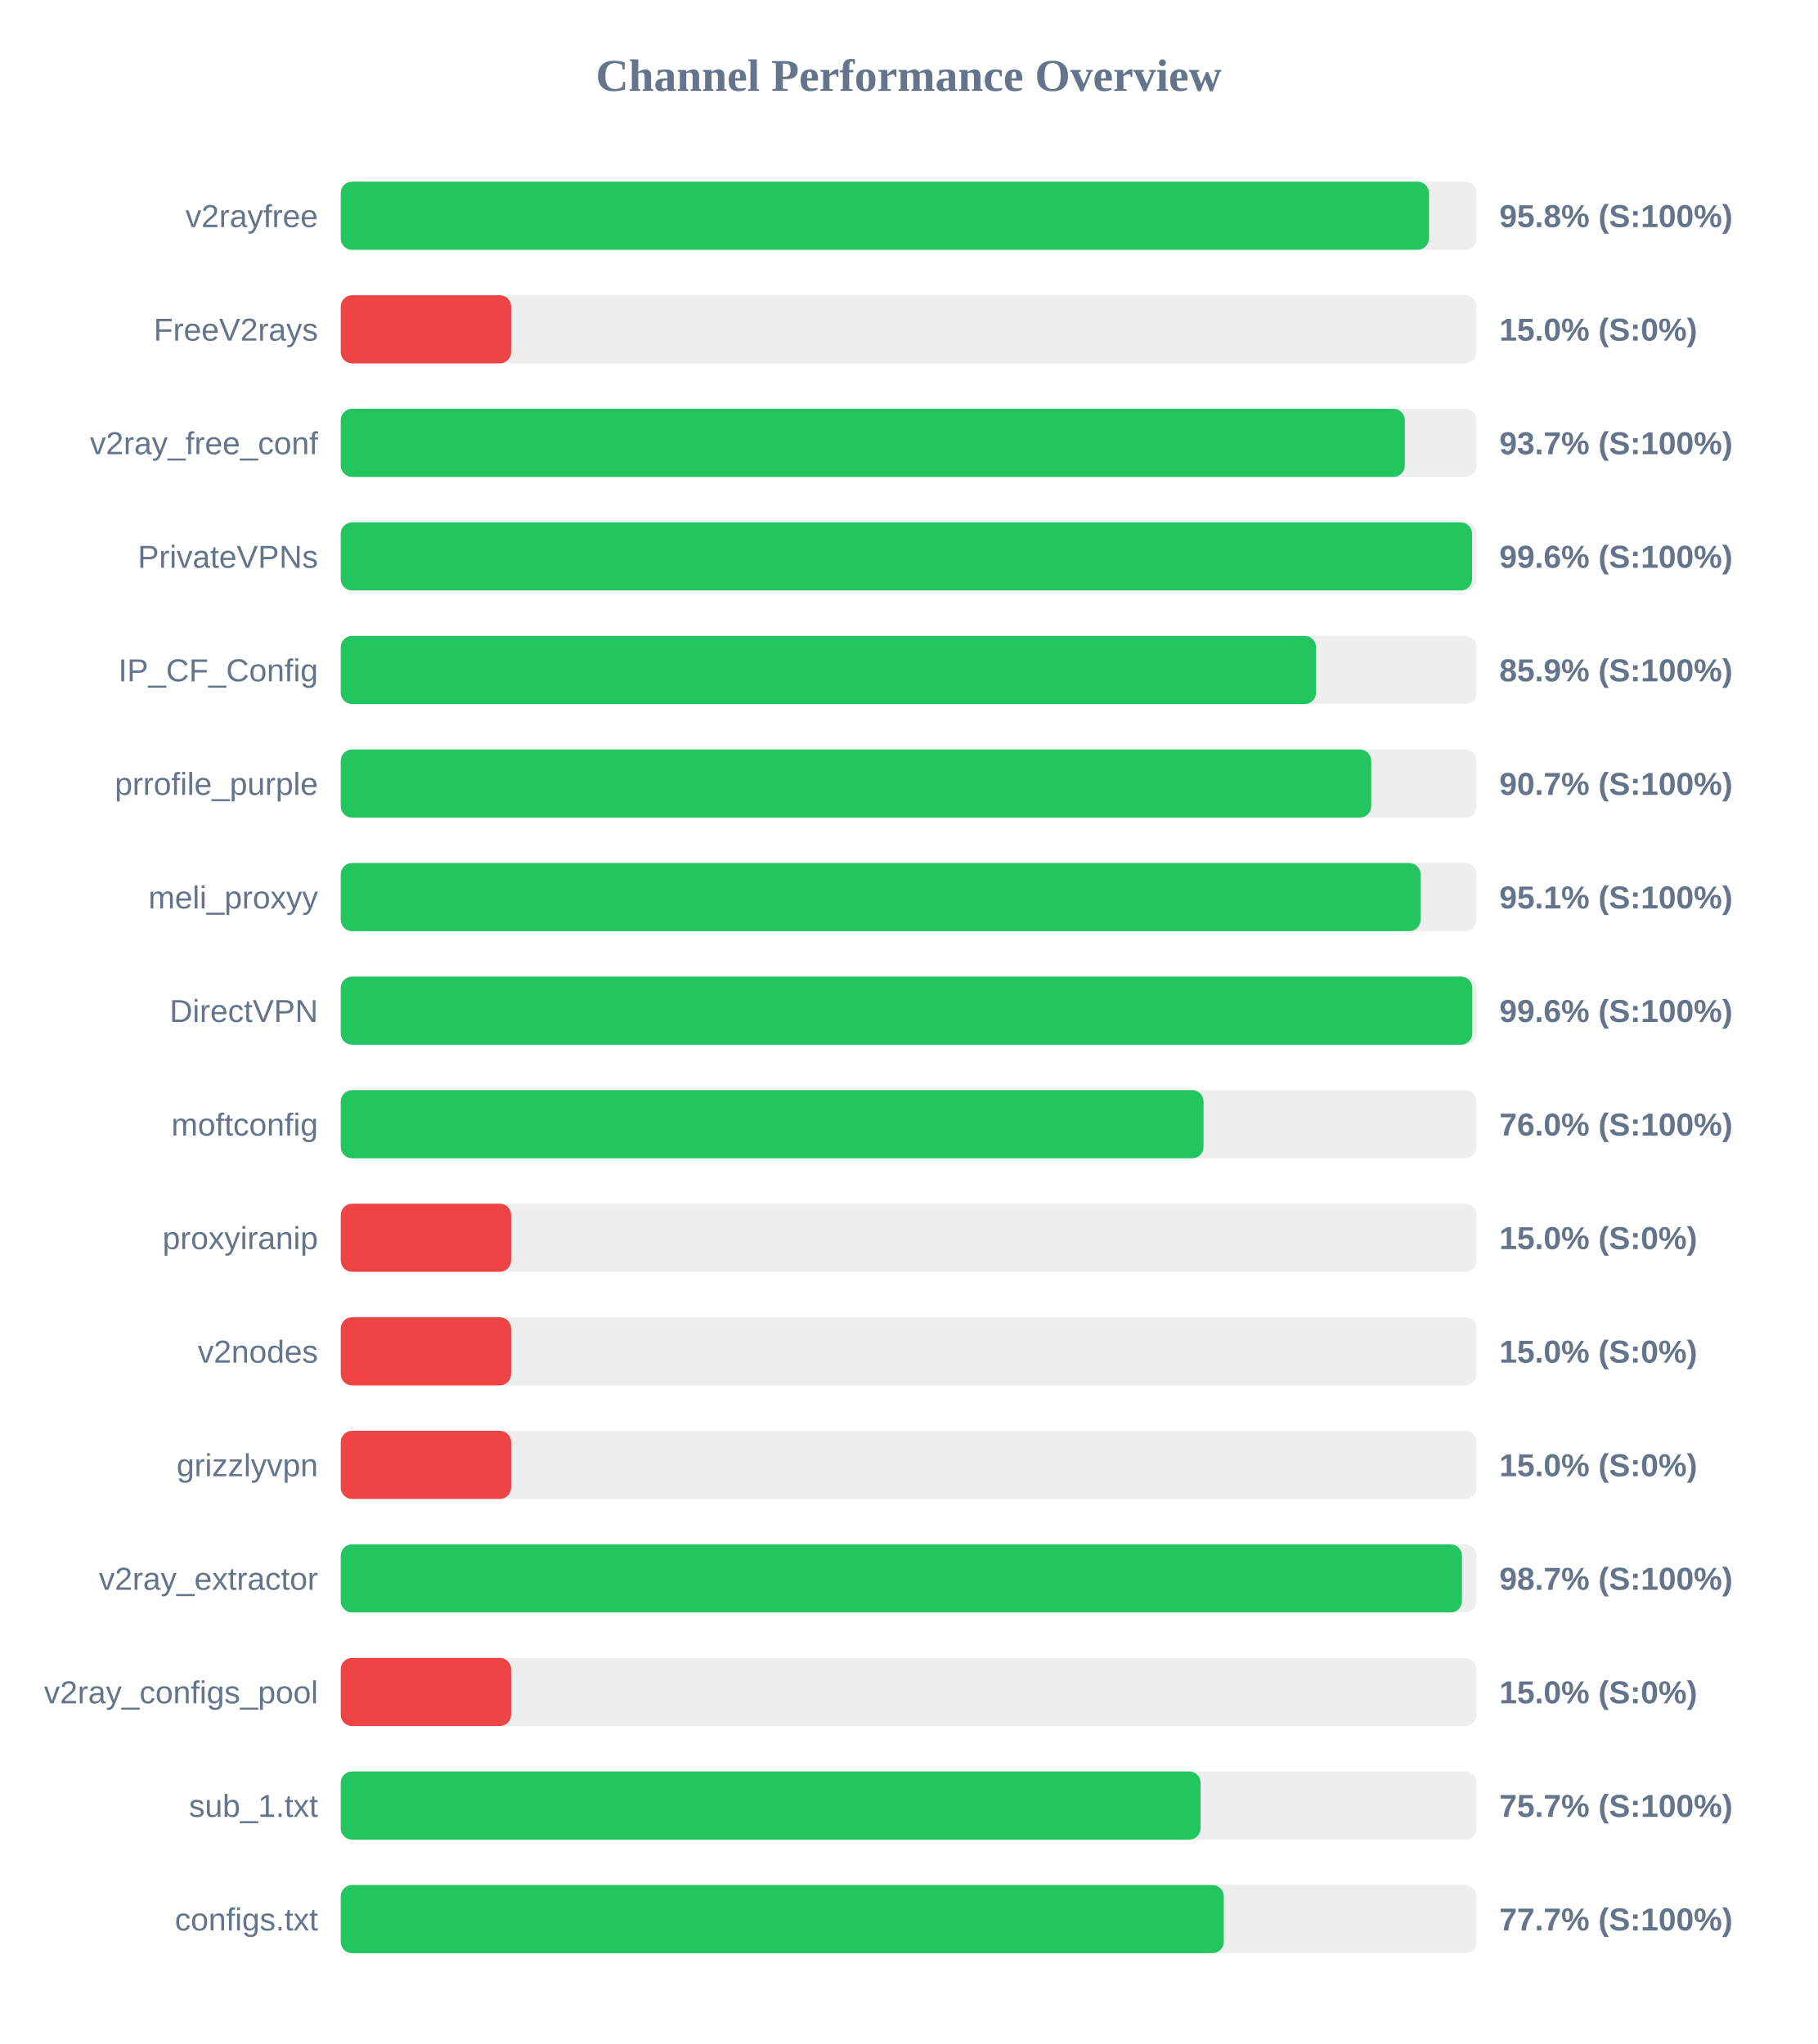
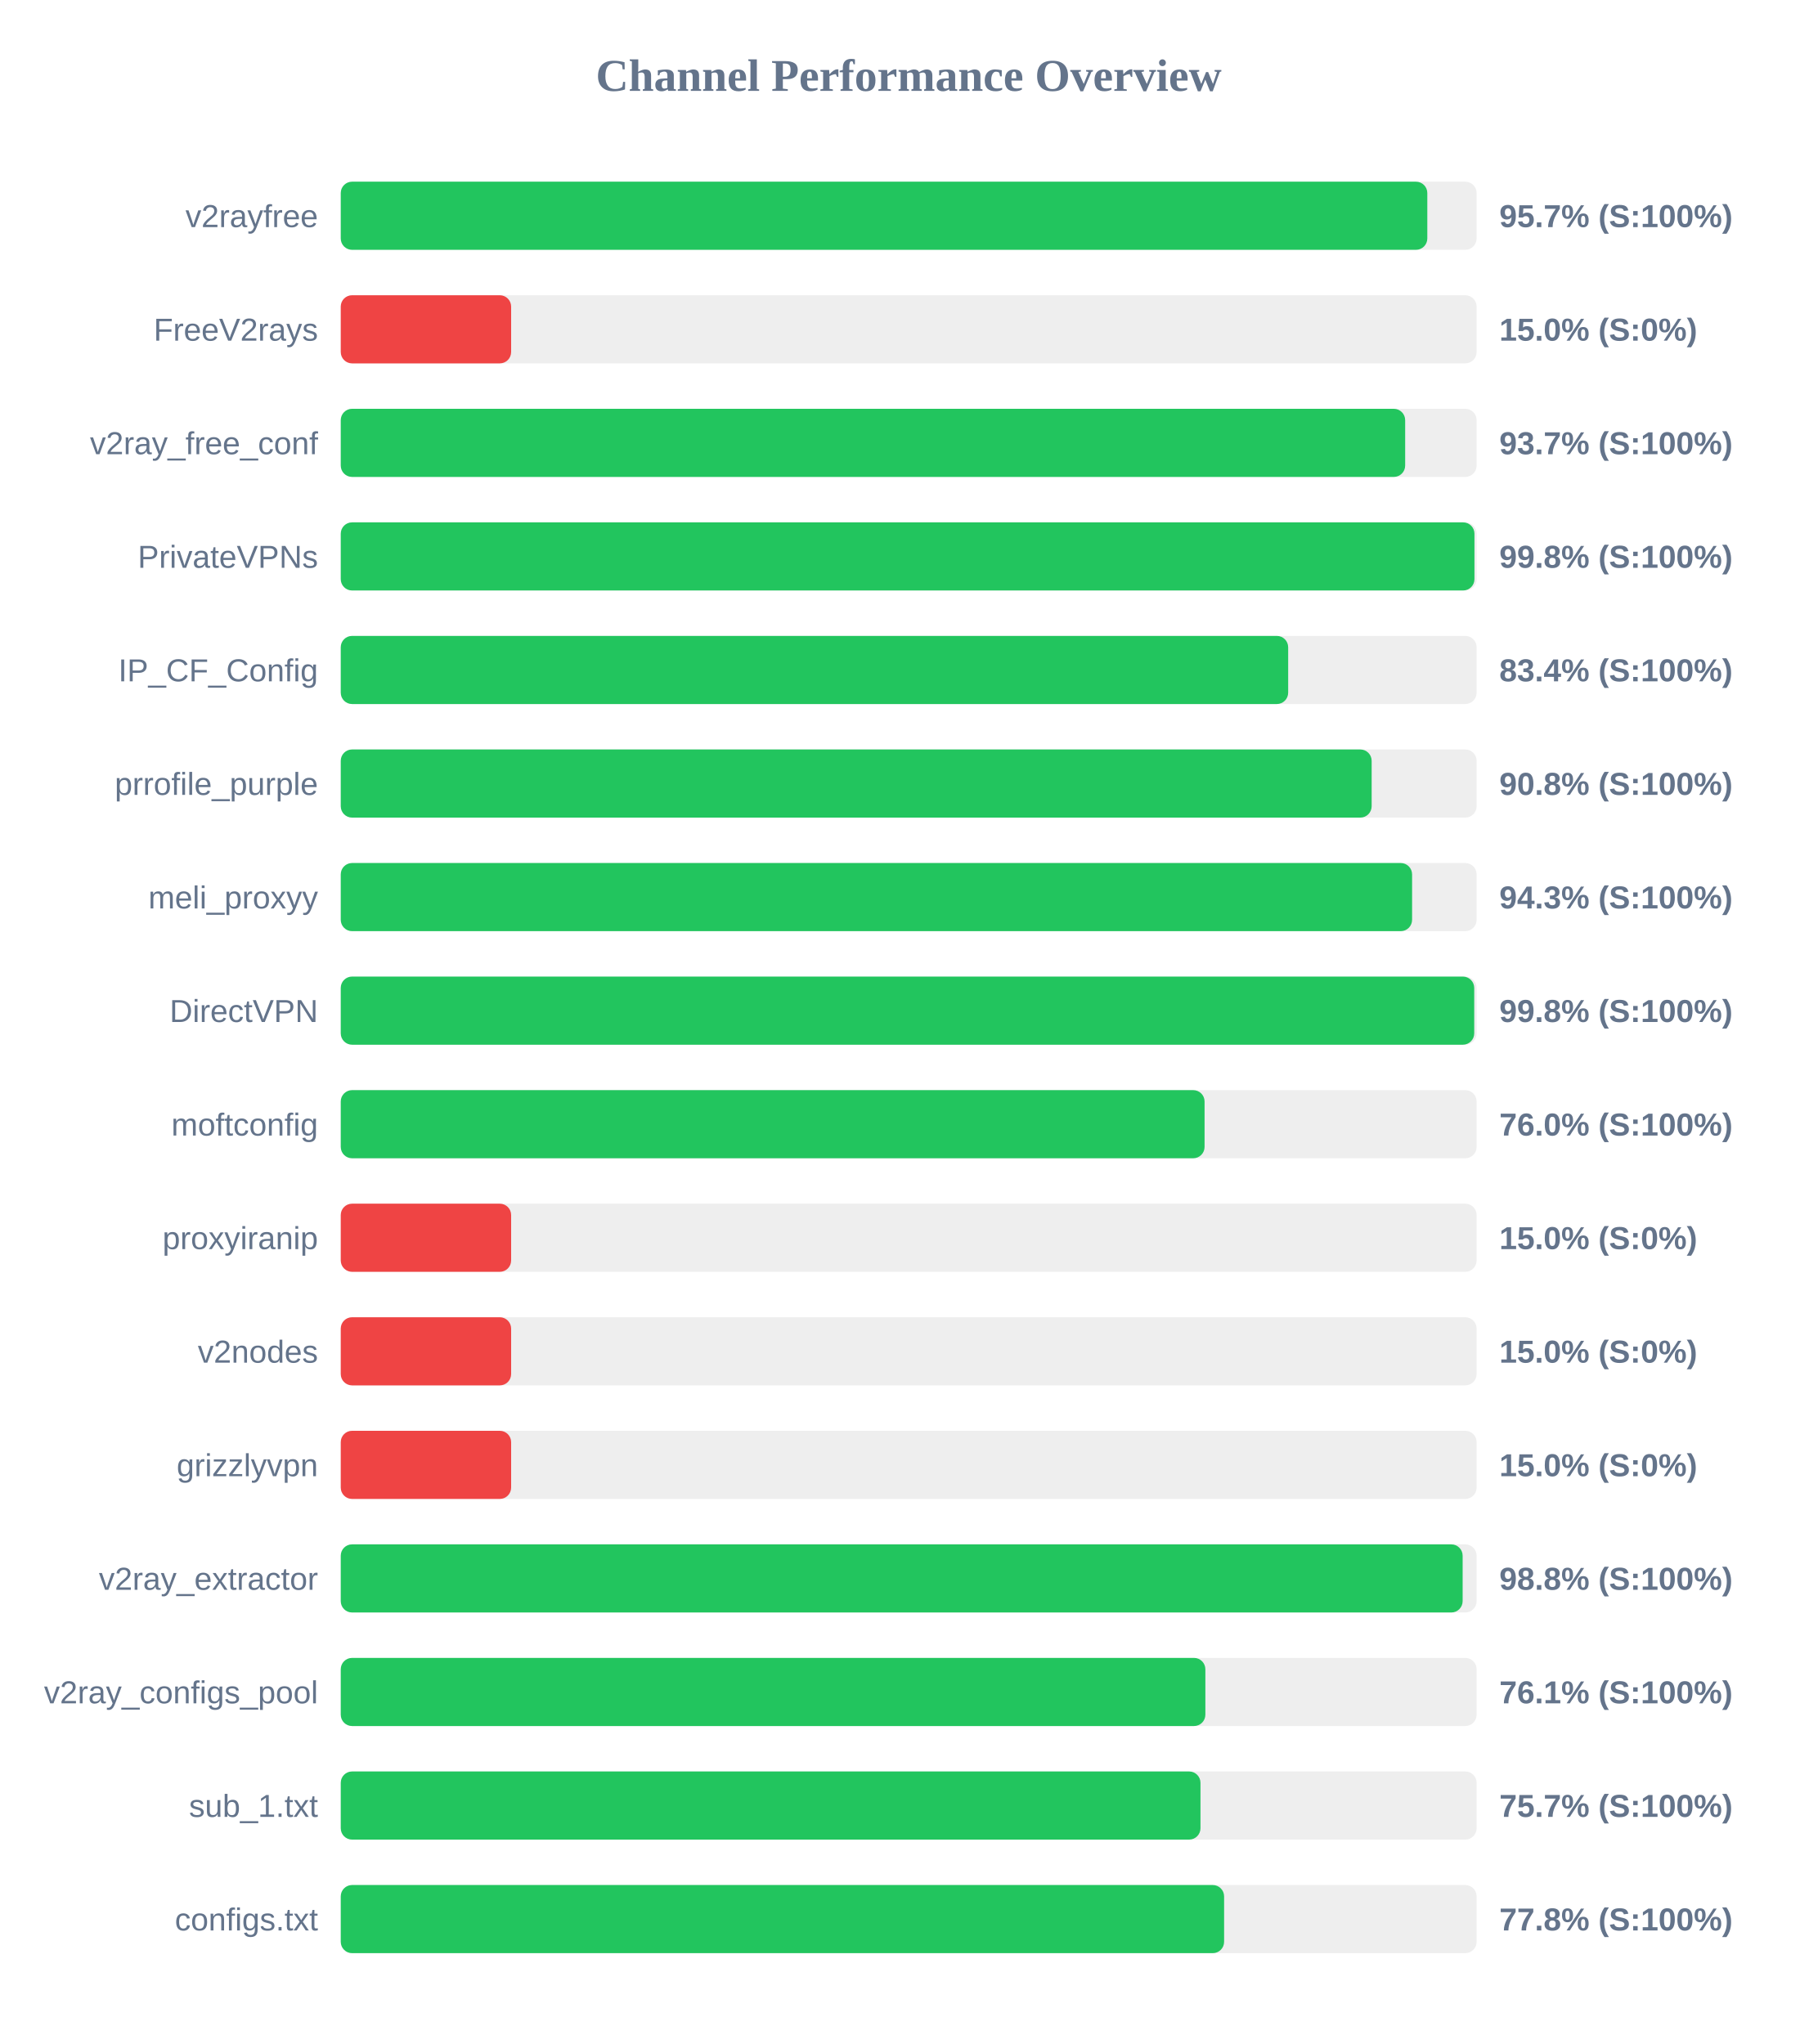
<svg xmlns="http://www.w3.org/2000/svg" width="800" height="900" version="1.1">
  <style>
        .row { font: 14px Arial; fill: #64748b; }
        .score { font: bold 14px Arial; fill: #64748b; }
    </style>
  <text x="400" y="40" text-anchor="middle" font-size="20px" font-weight="bold" fill="#64748b">Channel Performance Overview</text>
  <rect x="150" y="80" width="500" height="30" fill="#eee" rx="5" />
-   <rect x="150" y="80" width="479.0" height="30" fill="#22c55e" rx="5" />
+   <rect x="150" y="80" width="478.3" height="30" fill="#22c55e" rx="5" />
  <text x="140" y="100" text-anchor="end" class="row">v2rayfree</text>
-   <text x="660" y="100" text-anchor="start" class="score">95.8% (S:100%)</text>
+   <text x="660" y="100" text-anchor="start" class="score">95.7% (S:100%)</text>
  <rect x="150" y="130" width="500" height="30" fill="#eee" rx="5" />
  <rect x="150" y="130" width="75.0" height="30" fill="#ef4444" rx="5" />
  <text x="140" y="150" text-anchor="end" class="row">FreeV2rays</text>
  <text x="660" y="150" text-anchor="start" class="score">15.0% (S:0%)</text>
  <rect x="150" y="180" width="500" height="30" fill="#eee" rx="5" />
-   <rect x="150" y="180" width="468.4" height="30" fill="#22c55e" rx="5" />
+   <rect x="150" y="180" width="468.55" height="30" fill="#22c55e" rx="5" />
  <text x="140" y="200" text-anchor="end" class="row">v2ray_free_conf</text>
  <text x="660" y="200" text-anchor="start" class="score">93.7% (S:100%)</text>
  <rect x="150" y="230" width="500" height="30" fill="#eee" rx="5" />
-   <rect x="150" y="230" width="498.0" height="30" fill="#22c55e" rx="5" />
+   <rect x="150" y="230" width="499.05" height="30" fill="#22c55e" rx="5" />
  <text x="140" y="250" text-anchor="end" class="row">PrivateVPNs</text>
-   <text x="660" y="250" text-anchor="start" class="score">99.6% (S:100%)</text>
+   <text x="660" y="250" text-anchor="start" class="score">99.8% (S:100%)</text>
  <rect x="150" y="280" width="500" height="30" fill="#eee" rx="5" />
-   <rect x="150" y="280" width="429.3" height="30" fill="#22c55e" rx="5" />
+   <rect x="150" y="280" width="417.05" height="30" fill="#22c55e" rx="5" />
  <text x="140" y="300" text-anchor="end" class="row">IP_CF_Config</text>
-   <text x="660" y="300" text-anchor="start" class="score">85.9% (S:100%)</text>
+   <text x="660" y="300" text-anchor="start" class="score">83.4% (S:100%)</text>
  <rect x="150" y="330" width="500" height="30" fill="#eee" rx="5" />
-   <rect x="150" y="330" width="453.6" height="30" fill="#22c55e" rx="5" />
+   <rect x="150" y="330" width="453.8" height="30" fill="#22c55e" rx="5" />
  <text x="140" y="350" text-anchor="end" class="row">prrofile_purple</text>
-   <text x="660" y="350" text-anchor="start" class="score">90.7% (S:100%)</text>
+   <text x="660" y="350" text-anchor="start" class="score">90.8% (S:100%)</text>
  <rect x="150" y="380" width="500" height="30" fill="#eee" rx="5" />
-   <rect x="150" y="380" width="475.35" height="30" fill="#22c55e" rx="5" />
+   <rect x="150" y="380" width="471.6" height="30" fill="#22c55e" rx="5" />
  <text x="140" y="400" text-anchor="end" class="row">meli_proxyy</text>
-   <text x="660" y="400" text-anchor="start" class="score">95.1% (S:100%)</text>
+   <text x="660" y="400" text-anchor="start" class="score">94.3% (S:100%)</text>
  <rect x="150" y="430" width="500" height="30" fill="#eee" rx="5" />
-   <rect x="150" y="430" width="498.1" height="30" fill="#22c55e" rx="5" />
+   <rect x="150" y="430" width="498.95" height="30" fill="#22c55e" rx="5" />
  <text x="140" y="450" text-anchor="end" class="row">DirectVPN</text>
-   <text x="660" y="450" text-anchor="start" class="score">99.6% (S:100%)</text>
+   <text x="660" y="450" text-anchor="start" class="score">99.8% (S:100%)</text>
  <rect x="150" y="480" width="500" height="30" fill="#eee" rx="5" />
-   <rect x="150" y="480" width="379.8" height="30" fill="#22c55e" rx="5" />
+   <rect x="150" y="480" width="380.25" height="30" fill="#22c55e" rx="5" />
  <text x="140" y="500" text-anchor="end" class="row">moftconfig</text>
  <text x="660" y="500" text-anchor="start" class="score">76.0% (S:100%)</text>
  <rect x="150" y="530" width="500" height="30" fill="#eee" rx="5" />
  <rect x="150" y="530" width="75.0" height="30" fill="#ef4444" rx="5" />
  <text x="140" y="550" text-anchor="end" class="row">proxyiranip</text>
  <text x="660" y="550" text-anchor="start" class="score">15.0% (S:0%)</text>
  <rect x="150" y="580" width="500" height="30" fill="#eee" rx="5" />
  <rect x="150" y="580" width="75.0" height="30" fill="#ef4444" rx="5" />
  <text x="140" y="600" text-anchor="end" class="row">v2nodes</text>
  <text x="660" y="600" text-anchor="start" class="score">15.0% (S:0%)</text>
  <rect x="150" y="630" width="500" height="30" fill="#eee" rx="5" />
  <rect x="150" y="630" width="75.0" height="30" fill="#ef4444" rx="5" />
  <text x="140" y="650" text-anchor="end" class="row">grizzlyvpn</text>
  <text x="660" y="650" text-anchor="start" class="score">15.0% (S:0%)</text>
  <rect x="150" y="680" width="500" height="30" fill="#eee" rx="5" />
-   <rect x="150" y="680" width="493.55" height="30" fill="#22c55e" rx="5" />
+   <rect x="150" y="680" width="493.85" height="30" fill="#22c55e" rx="5" />
  <text x="140" y="700" text-anchor="end" class="row">v2ray_extractor</text>
-   <text x="660" y="700" text-anchor="start" class="score">98.7% (S:100%)</text>
+   <text x="660" y="700" text-anchor="start" class="score">98.8% (S:100%)</text>
  <rect x="150" y="730" width="500" height="30" fill="#eee" rx="5" />
-   <rect x="150" y="730" width="75.0" height="30" fill="#ef4444" rx="5" />
+   <rect x="150" y="730" width="380.6" height="30" fill="#22c55e" rx="5" />
  <text x="140" y="750" text-anchor="end" class="row">v2ray_configs_pool</text>
-   <text x="660" y="750" text-anchor="start" class="score">15.0% (S:0%)</text>
+   <text x="660" y="750" text-anchor="start" class="score">76.1% (S:100%)</text>
  <rect x="150" y="780" width="500" height="30" fill="#eee" rx="5" />
-   <rect x="150" y="780" width="378.5" height="30" fill="#22c55e" rx="5" />
+   <rect x="150" y="780" width="378.45" height="30" fill="#22c55e" rx="5" />
  <text x="140" y="800" text-anchor="end" class="row">sub_1.txt</text>
  <text x="660" y="800" text-anchor="start" class="score">75.7% (S:100%)</text>
  <rect x="150" y="830" width="500" height="30" fill="#eee" rx="5" />
-   <rect x="150" y="830" width="388.7" height="30" fill="#22c55e" rx="5" />
+   <rect x="150" y="830" width="388.85" height="30" fill="#22c55e" rx="5" />
  <text x="140" y="850" text-anchor="end" class="row">configs.txt</text>
-   <text x="660" y="850" text-anchor="start" class="score">77.7% (S:100%)</text>
+   <text x="660" y="850" text-anchor="start" class="score">77.8% (S:100%)</text>
</svg>
